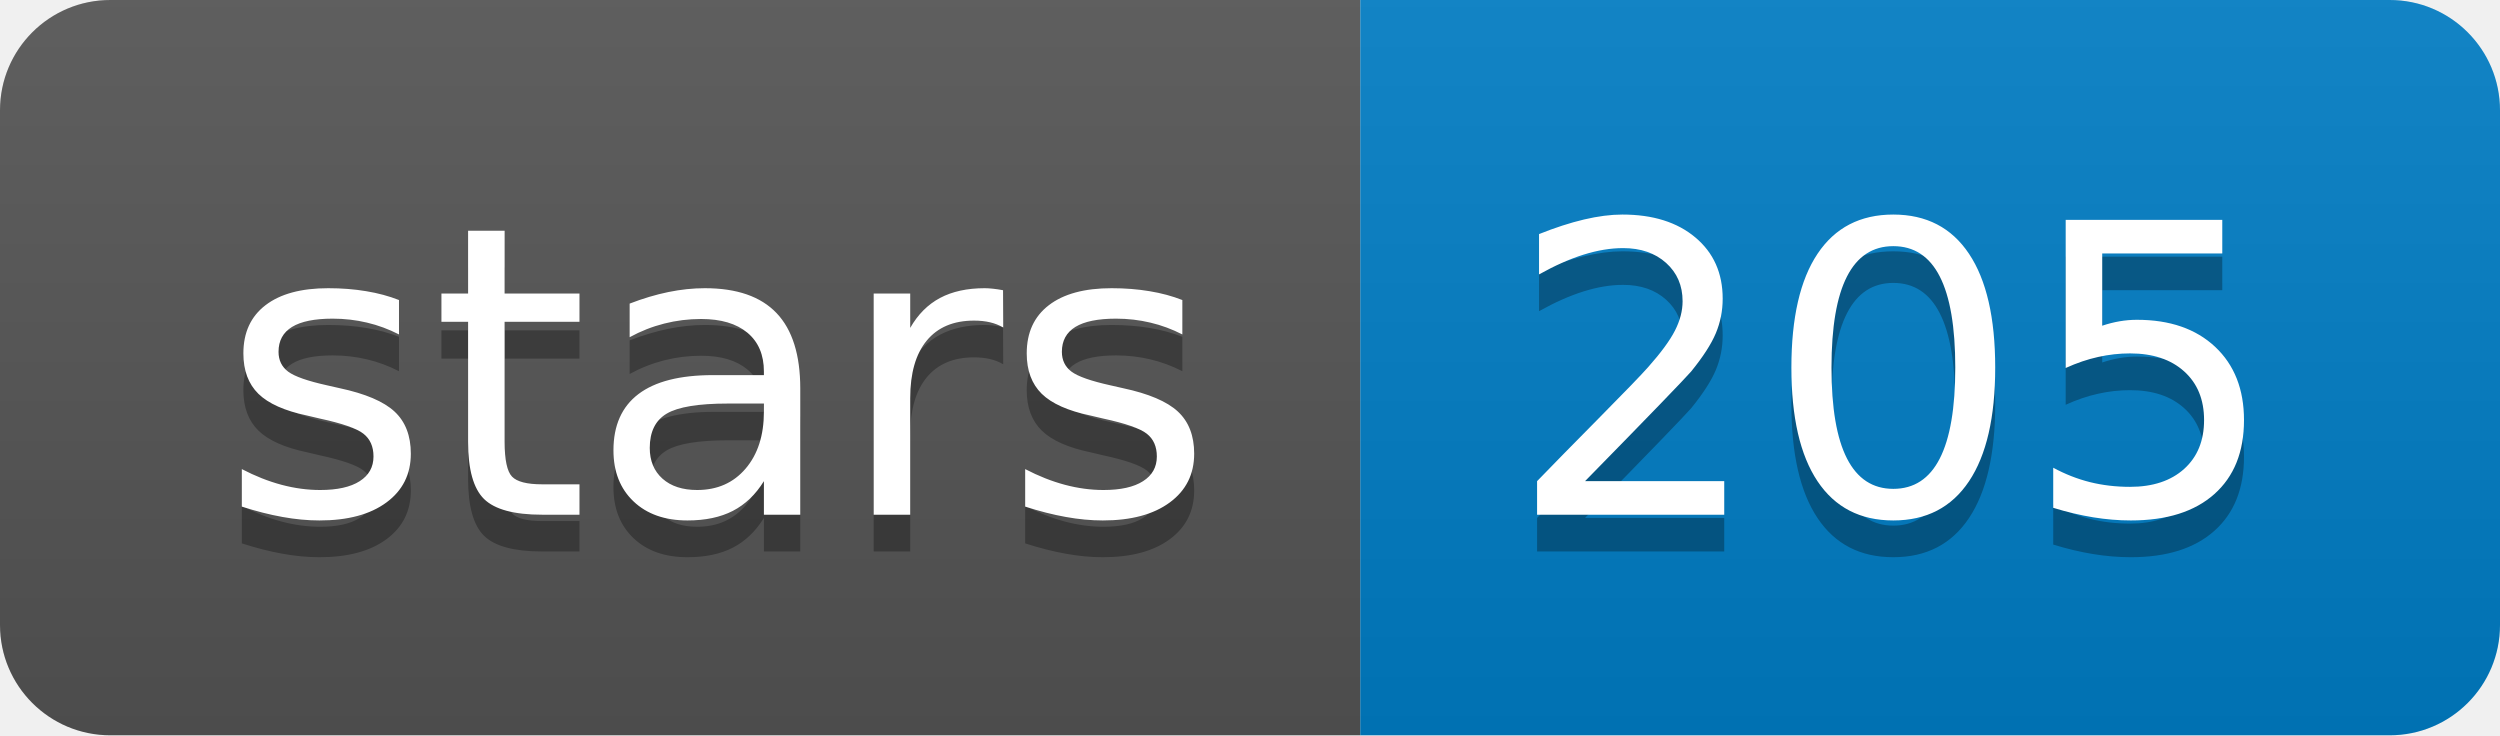
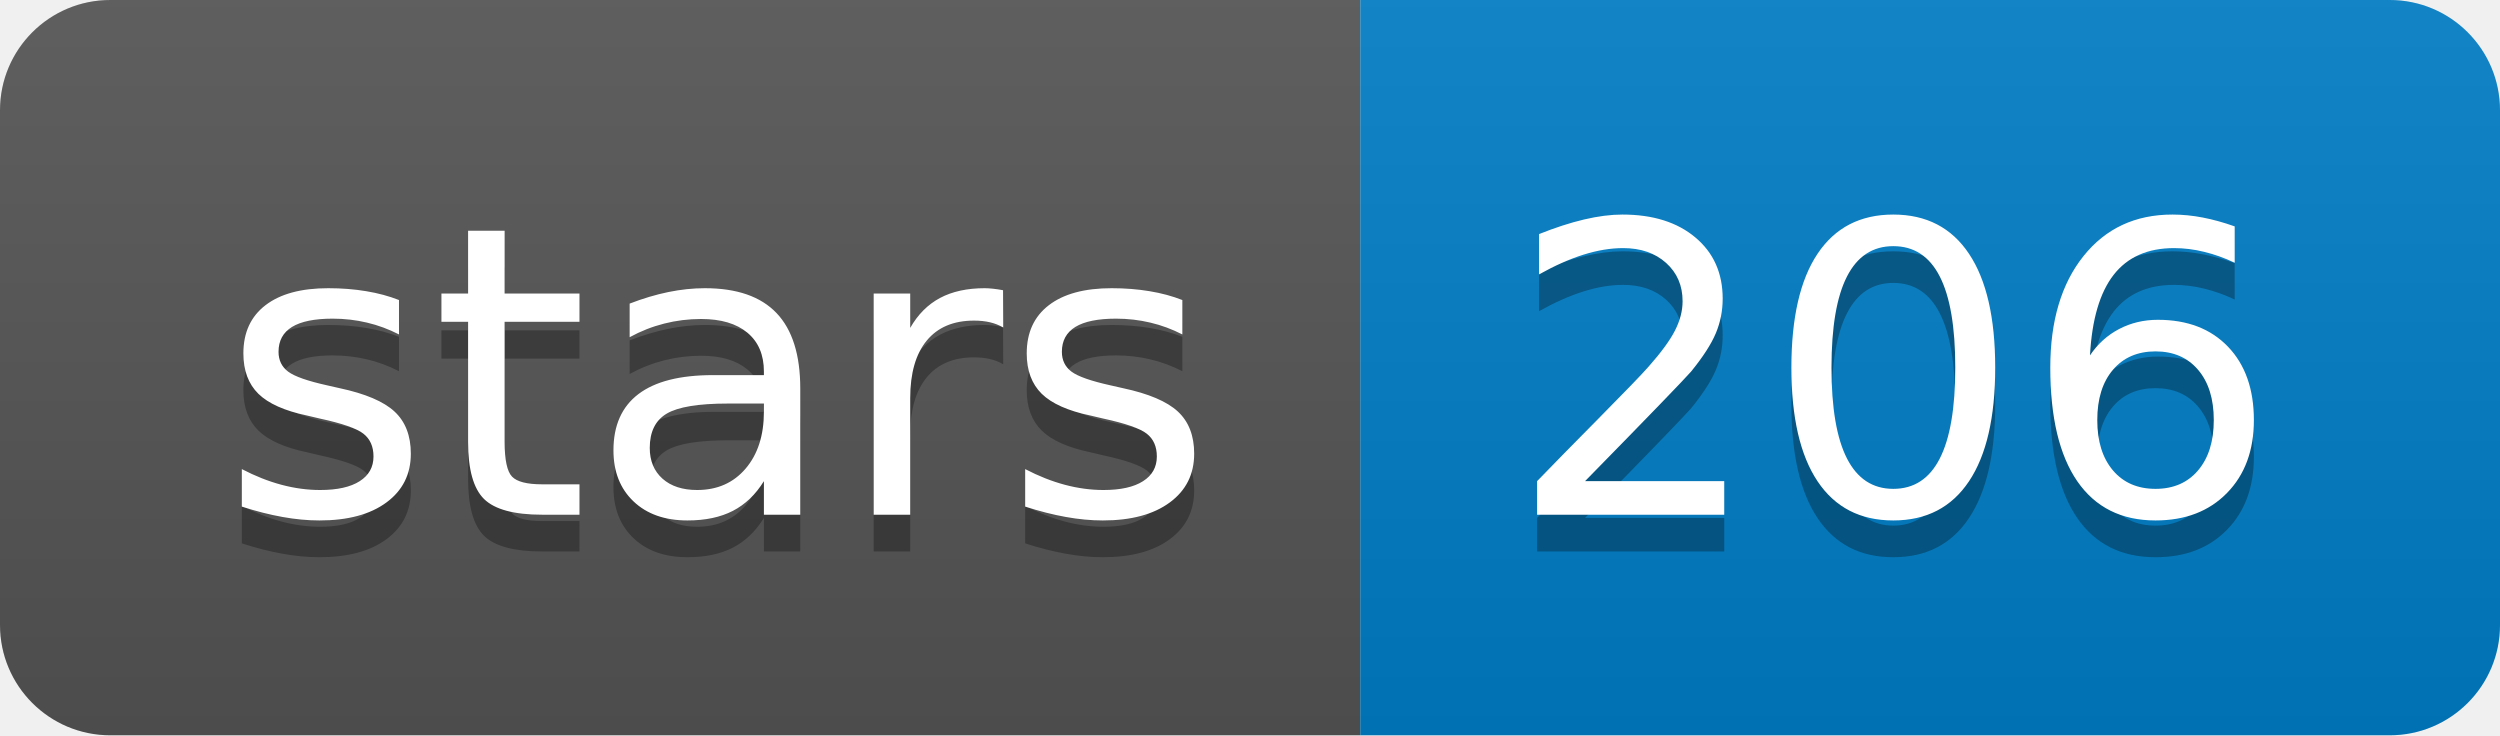
<svg xmlns="http://www.w3.org/2000/svg" xmlns:xlink="http://www.w3.org/1999/xlink" width="68" height="20">
  <linearGradient id="b" x2="0" y2="100%">
    <stop offset="0" stop-color="#bbb" stop-opacity=".1" />
    <stop offset="1" stop-opacity=".1" />
  </linearGradient>
  <clipPath id="a">
    <rect width="68" height="20" rx="3" fill="#fff" />
  </clipPath>
  <g clip-path="url(#a)">
    <path fill="#555" d="M0 0h37v20H0z" />
    <path fill="#007ec6" d="M37 0h31v20H37z" />
    <path fill="url(#b)" d="M0 0h68v20H0z" />
  </g>
  <g fill="#fff" text-anchor="middle" font-family="DejaVu Sans,Verdana,Geneva,sans-serif" font-size="110">
    <text x="195" y="150" fill="#010101" fill-opacity=".3" transform="scale(.1)" textLength="270">stars</text>
    <text x="195" y="140" transform="scale(.1)" textLength="270">stars</text>
-     <text x="515" y="150" fill="#010101" fill-opacity=".3" transform="scale(.1)" textLength="210">205</text>
-     <text x="515" y="140" transform="scale(.1)" textLength="210">205</text>
+     <text x="515" y="150" fill="#010101" fill-opacity=".3" transform="scale(.1)" textLength="210">206</text>
+     <text x="515" y="140" transform="scale(.1)" textLength="210">206</text>
  </g>
  <a target="_blank" xlink:href="https://github.com/arq5x/poretools">
    <path fill="rgba(0,0,0,0)" d="M0 0h37v20H0z" />
  </a>
  <a target="_blank" xlink:href="https://github.com/arq5x/poretools/stargazers">
    <path fill="rgba(0,0,0,0)" d="M37 0h31v20H37z" />
  </a>
</svg>
